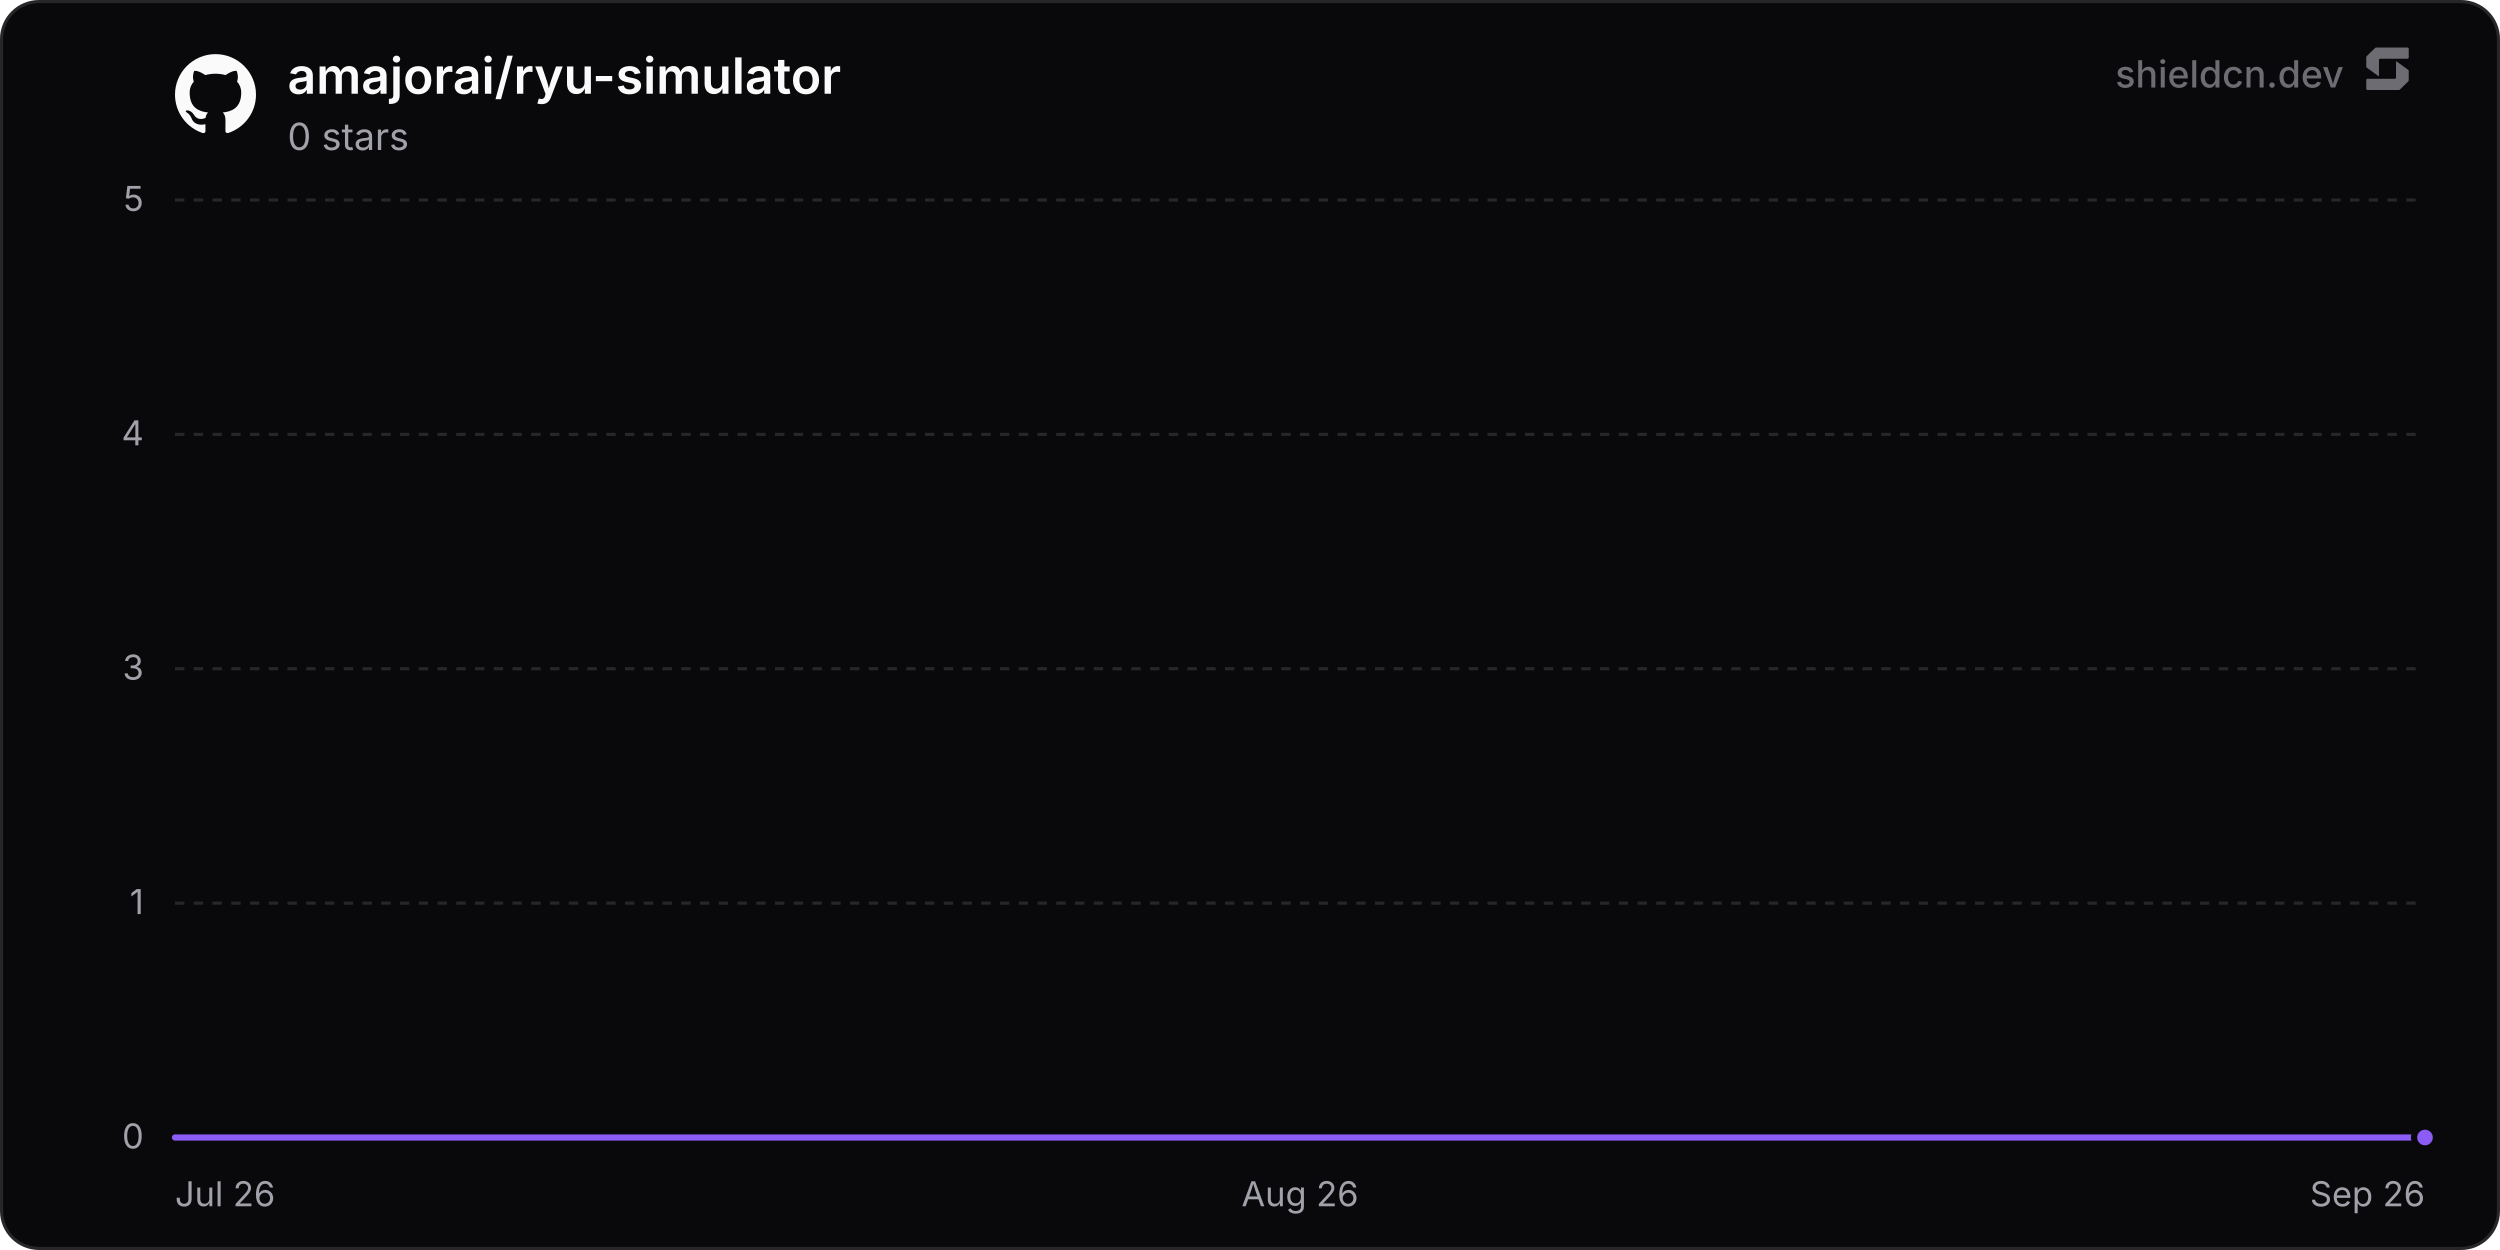
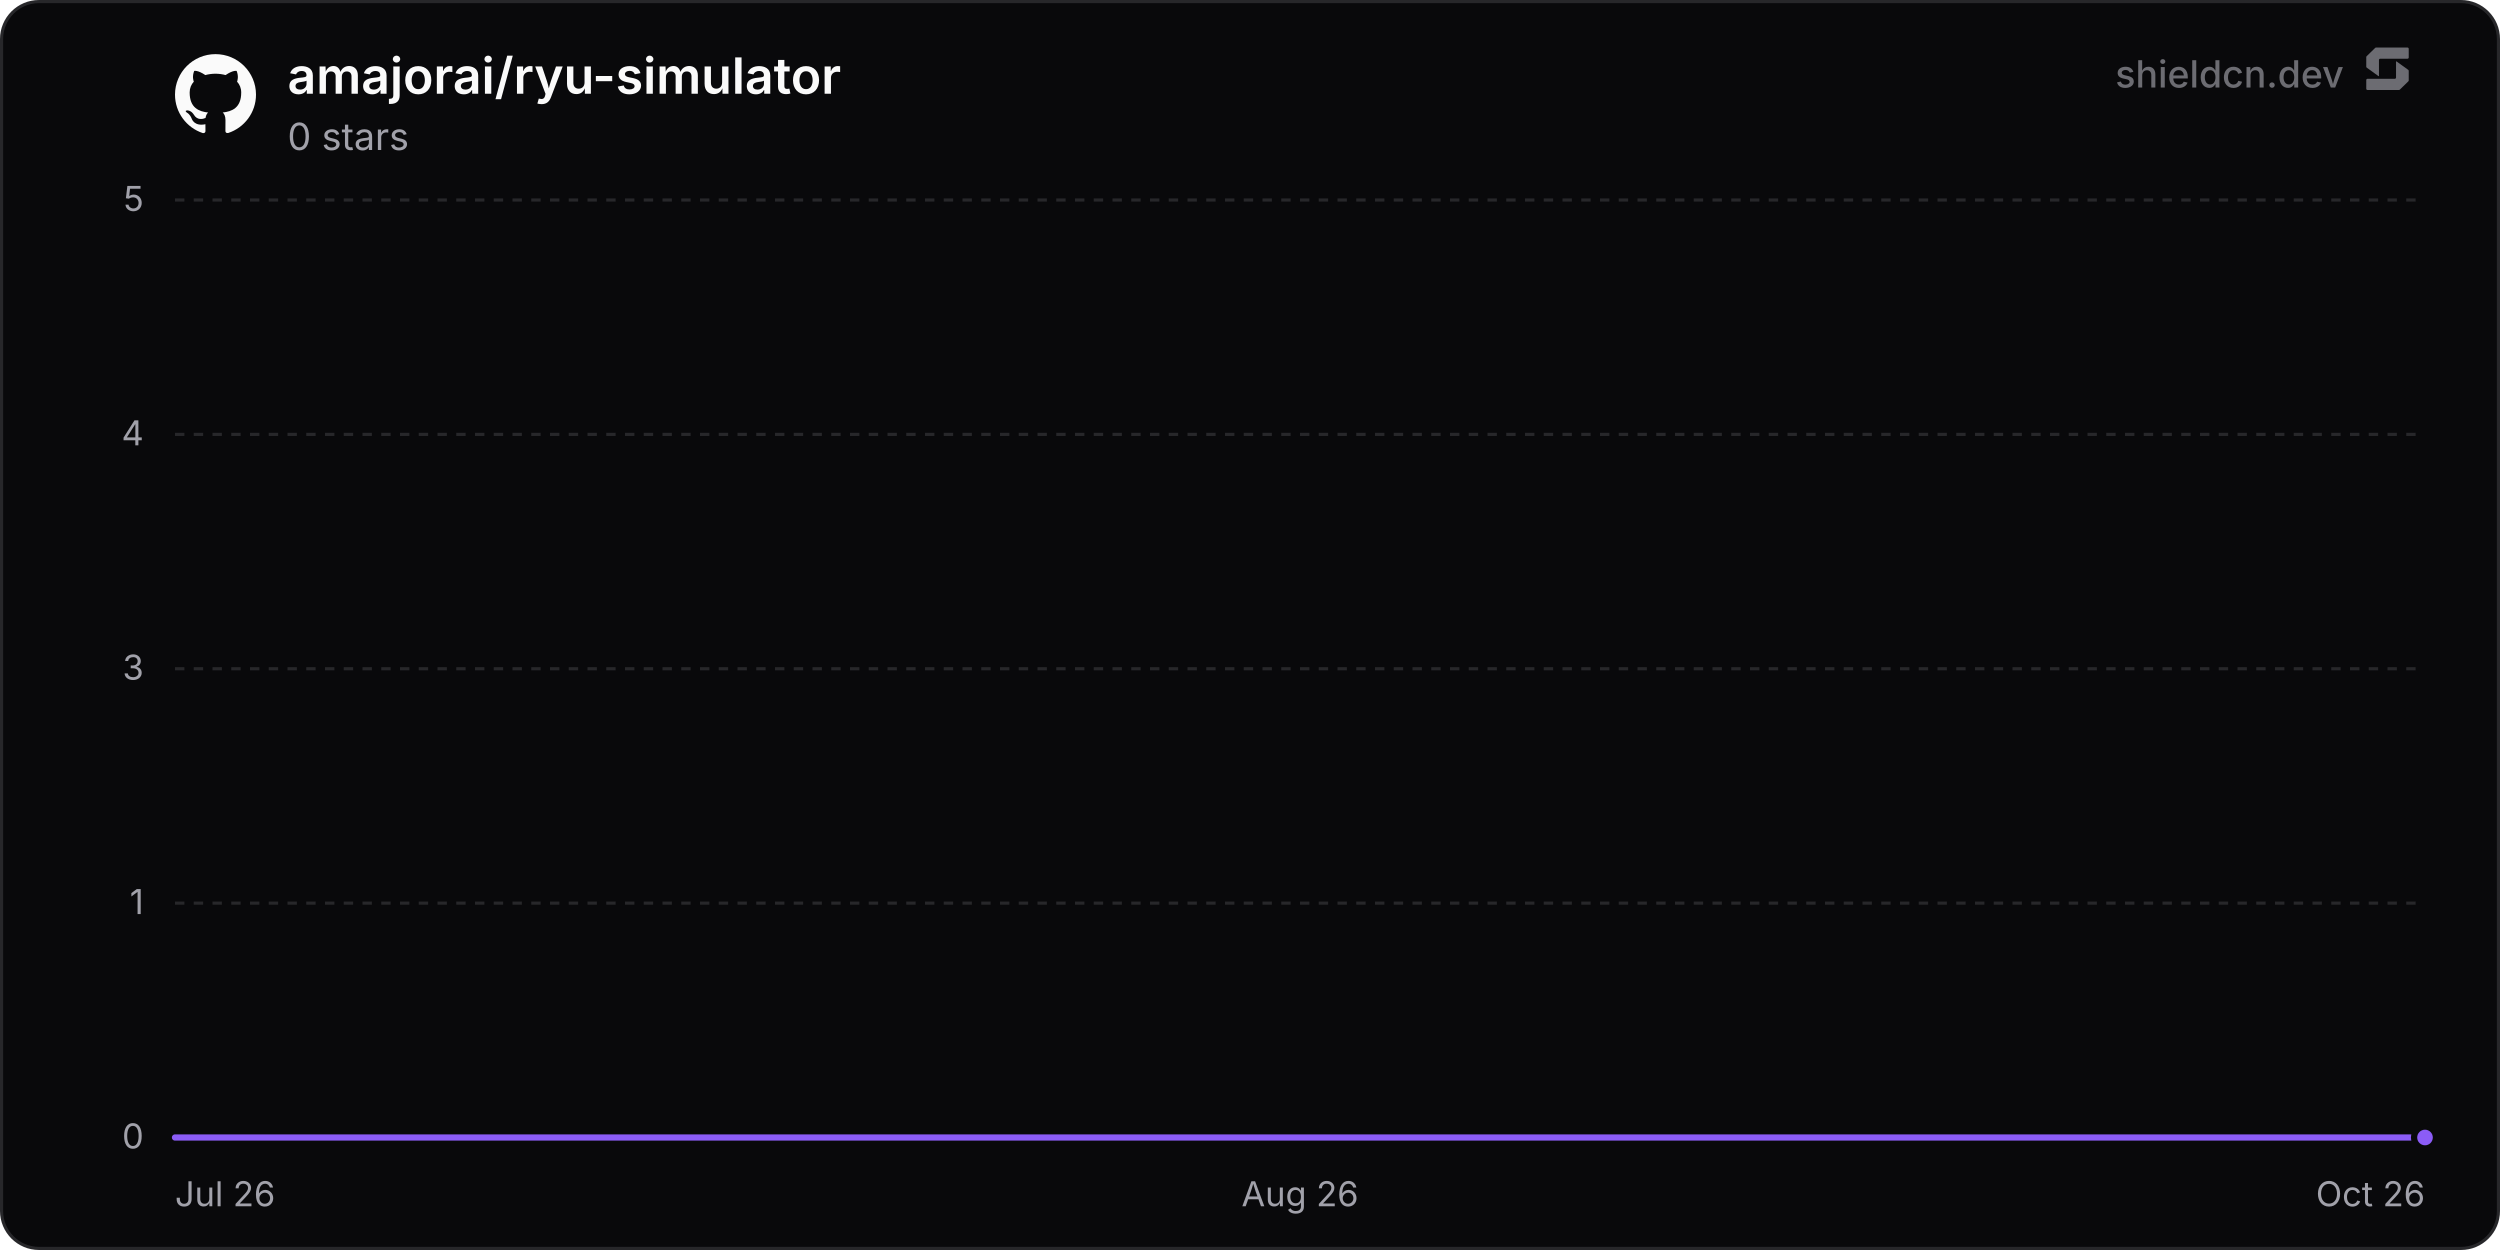
<svg xmlns="http://www.w3.org/2000/svg" width="800" height="400" viewBox="0 0 800 400" role="img" aria-label="amajorai/ryu-simulator">
  <defs>
    <linearGradient id="chartFill0" x1="0" y1="0" x2="0" y2="1">
      <stop offset="0%" stop-color="rgba(139, 92, 246, 0.35)" />
      <stop offset="100%" stop-color="rgba(139, 92, 246, 0)" />
    </linearGradient>
  </defs>
  <rect x="0.5" y="0.5" width="799" height="399" rx="12" fill="#09090b" stroke="#27272a" stroke-width="1" />
  <line x1="56" y1="364" x2="776" y2="364" stroke="#27272a" stroke-width="1" />
  <text x="46" y="367.5" text-anchor="end" font-size="11" fill="#a1a1aa" font-family="'Inter', ui-sans-serif, system-ui, -apple-system, BlinkMacSystemFont, 'Segoe UI', Roboto, Helvetica, Arial, sans-serif">0</text>
  <line x1="56" y1="289" x2="776" y2="289" stroke="#27272a" stroke-width="1" stroke-dasharray="3 3" />
  <text x="46" y="292.5" text-anchor="end" font-size="11" fill="#a1a1aa" font-family="'Inter', ui-sans-serif, system-ui, -apple-system, BlinkMacSystemFont, 'Segoe UI', Roboto, Helvetica, Arial, sans-serif">1</text>
  <line x1="56" y1="214" x2="776" y2="214" stroke="#27272a" stroke-width="1" stroke-dasharray="3 3" />
  <text x="46" y="217.5" text-anchor="end" font-size="11" fill="#a1a1aa" font-family="'Inter', ui-sans-serif, system-ui, -apple-system, BlinkMacSystemFont, 'Segoe UI', Roboto, Helvetica, Arial, sans-serif">3</text>
  <line x1="56" y1="139" x2="776" y2="139" stroke="#27272a" stroke-width="1" stroke-dasharray="3 3" />
  <text x="46" y="142.5" text-anchor="end" font-size="11" fill="#a1a1aa" font-family="'Inter', ui-sans-serif, system-ui, -apple-system, BlinkMacSystemFont, 'Segoe UI', Roboto, Helvetica, Arial, sans-serif">4</text>
  <line x1="56" y1="64" x2="776" y2="64" stroke="#27272a" stroke-width="1" stroke-dasharray="3 3" />
  <text x="46" y="67.5" text-anchor="end" font-size="11" fill="#a1a1aa" font-family="'Inter', ui-sans-serif, system-ui, -apple-system, BlinkMacSystemFont, 'Segoe UI', Roboto, Helvetica, Arial, sans-serif">5</text>
  <text x="56" y="386" text-anchor="start" font-size="11" fill="#a1a1aa" font-family="'Inter', ui-sans-serif, system-ui, -apple-system, BlinkMacSystemFont, 'Segoe UI', Roboto, Helvetica, Arial, sans-serif">Jul 26</text>
  <text x="416" y="386" text-anchor="middle" font-size="11" fill="#a1a1aa" font-family="'Inter', ui-sans-serif, system-ui, -apple-system, BlinkMacSystemFont, 'Segoe UI', Roboto, Helvetica, Arial, sans-serif">Aug 26</text>
-   <text x="776" y="386" text-anchor="end" font-size="11" fill="#a1a1aa" font-family="'Inter', ui-sans-serif, system-ui, -apple-system, BlinkMacSystemFont, 'Segoe UI', Roboto, Helvetica, Arial, sans-serif">Sep 26</text>
-   <path d="M56 364 L124.58 364 L193.15 364 L261.73 364 L330.3 364 L398.88 364 L467.46 364 L536.03 364 L604.61 364 L673.19 364 L741.76 364 L776 364 L776 364 L56 364 Z" fill="url(#chartFill0)" />
-   <path d="M56 364 L124.58 364 L193.15 364 L261.73 364 L330.3 364 L398.88 364 L467.46 364 L536.03 364 L604.61 364 L673.19 364 L741.76 364 L776 364" fill="none" stroke="#8b5cf6" stroke-width="2" stroke-linejoin="round" stroke-linecap="round" />
+   <text x="776" y="386" text-anchor="end" font-size="11" fill="#a1a1aa" font-family="'Inter', ui-sans-serif, system-ui, -apple-system, BlinkMacSystemFont, 'Segoe UI', Roboto, Helvetica, Arial, sans-serif">Oct 26</text>
+   <path d="M56 364 L123.64 364 L191.27 364 L258.91 364 L326.55 364 L394.18 364 L461.82 364 L529.46 364 L597.09 364 L664.73 364 L732.37 364 L776 364 L776 364 L56 364 Z" fill="url(#chartFill0)" />
+   <path d="M56 364 L123.64 364 L191.27 364 L258.91 364 L326.55 364 L394.18 364 L461.82 364 L529.46 364 L597.09 364 L664.73 364 L732.37 364 L776 364" fill="none" stroke="#8b5cf6" stroke-width="2" stroke-linejoin="round" stroke-linecap="round" />
  <circle cx="776" cy="364" r="3.5" fill="#8b5cf6" stroke="#09090b" stroke-width="2" />
  <g transform="translate(56, 17) scale(1.08)" fill="#fafafa">
    <path d="M12 .297c-6.63 0-12 5.373-12 12 0 5.303 3.438 9.8 8.205 11.385.6.113.82-.258.82-.577 0-.285-.01-1.04-.015-2.04-3.338.724-4.042-1.61-4.042-1.61C4.422 18.07 3.633 17.7 3.633 17.7c-1.087-.744.084-.729.084-.729 1.205.084 1.838 1.236 1.838 1.236 1.07 1.835 2.809 1.305 3.495.998.108-.776.417-1.305.76-1.605-2.665-.3-5.466-1.332-5.466-5.93 0-1.31.465-2.38 1.235-3.22-.135-.303-.54-1.523.105-3.176 0 0 1.005-.322 3.3 1.23.96-.267 1.98-.399 3-.405 1.02.006 2.04.138 3 .405 2.28-1.552 3.285-1.23 3.285-1.23.645 1.653.24 2.873.12 3.176.765.84 1.23 1.91 1.23 3.22 0 4.61-2.805 5.625-5.475 5.92.42.36.81 1.096.81 2.22 0 1.606-.015 2.896-.015 3.286 0 .315.21.69.825.57C20.565 22.092 24 17.592 24 12.297c0-6.627-5.373-12-12-12" />
  </g>
  <text x="92" y="30" font-size="16" font-weight="600" fill="#fafafa" font-family="'Inter', ui-sans-serif, system-ui, -apple-system, BlinkMacSystemFont, 'Segoe UI', Roboto, Helvetica, Arial, sans-serif">amajorai/ryu-simulator</text>
  <text x="92" y="48" font-size="12" fill="#a1a1aa" font-family="'Inter', ui-sans-serif, system-ui, -apple-system, BlinkMacSystemFont, 'Segoe UI', Roboto, Helvetica, Arial, sans-serif">0 stars</text>
  <g fill-opacity="0.65">
    <text x="750" y="28" text-anchor="end" font-size="12" font-weight="500" fill="#a1a1aa" font-family="'Inter', ui-sans-serif, system-ui, -apple-system, BlinkMacSystemFont, 'Segoe UI', Roboto, Helvetica, Arial, sans-serif">shieldcn.dev</text>
    <g transform="translate(756, 14) scale(0.01)" fill="#a1a1aa">
      <path d="M1088.4,565.1c-6.5-4.7-15.5,0-15.5,7.9v510.2c0,21.3-18.1,38.6-40.4,38.6H160.9c-22.3,0-40.4,17.3-40.4,38.6v280.8c0,21.3,18.1,38.6,40.4,38.6h1004.5c10.8,0,21.2-4.2,28.8-11.6l273.4-266.3c7.4-7.2,11.6-16.9,11.6-27v-308.7c0-12.1-5.9-23.5-16.1-30.8l-374.7-270.3Z" />
      <path d="M511.2,1035.9c6.5,4.7,15.5,0,15.5-7.9v-510.2c0-21.3,18.1-38.6,40.4-38.6h871.7c22.3,0,40.4-17.3,40.4-38.6V159.7c0-21.3-18.1-38.6-40.4-38.6H434.3c-10.8,0-21.2,4.2-28.8,11.6L132,399c-7.4,7.2-11.6,16.9-11.6,27v308.7c0,12.1,5.9,23.5,16.1,30.8l374.7,270.3Z" />
    </g>
  </g>
</svg>
